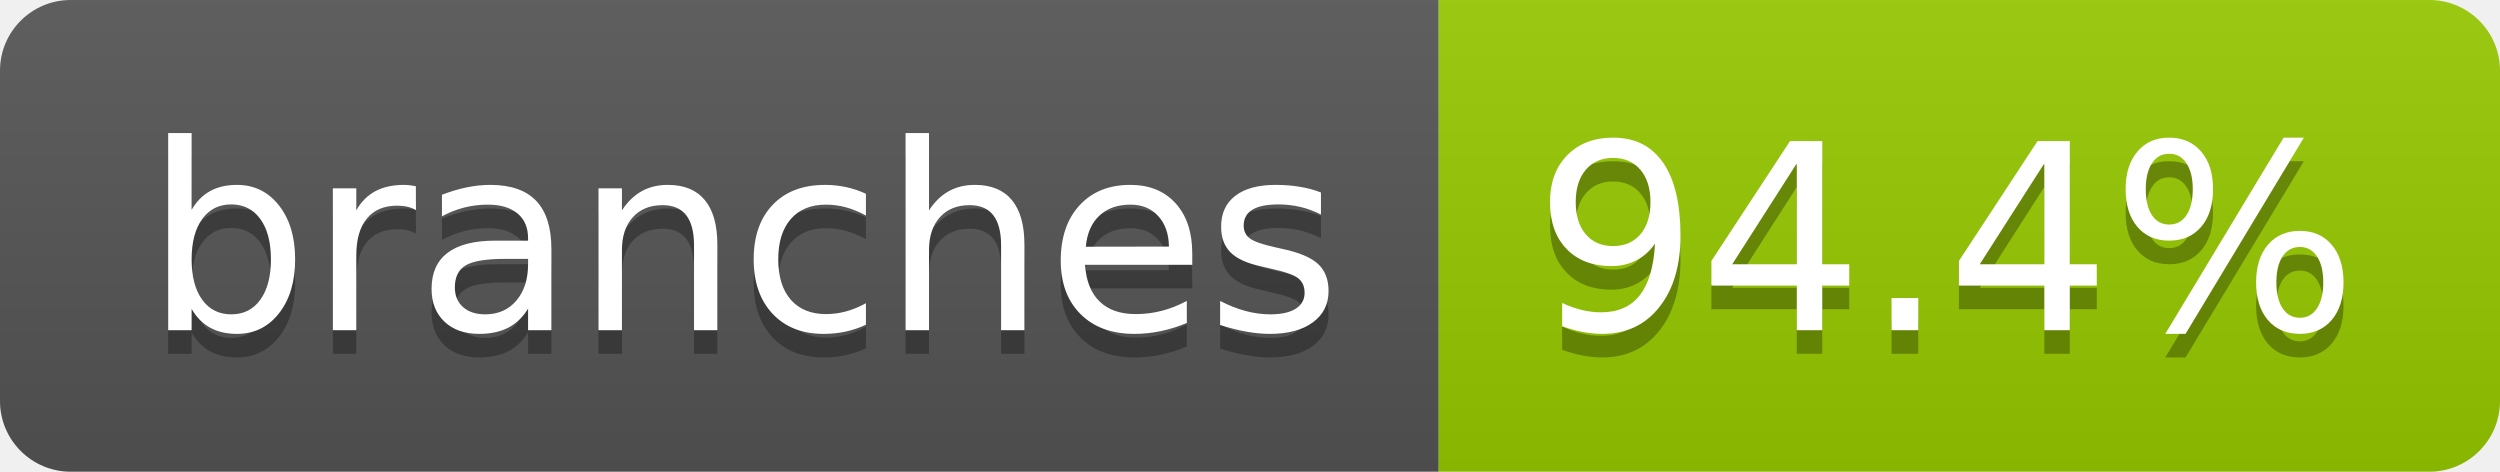
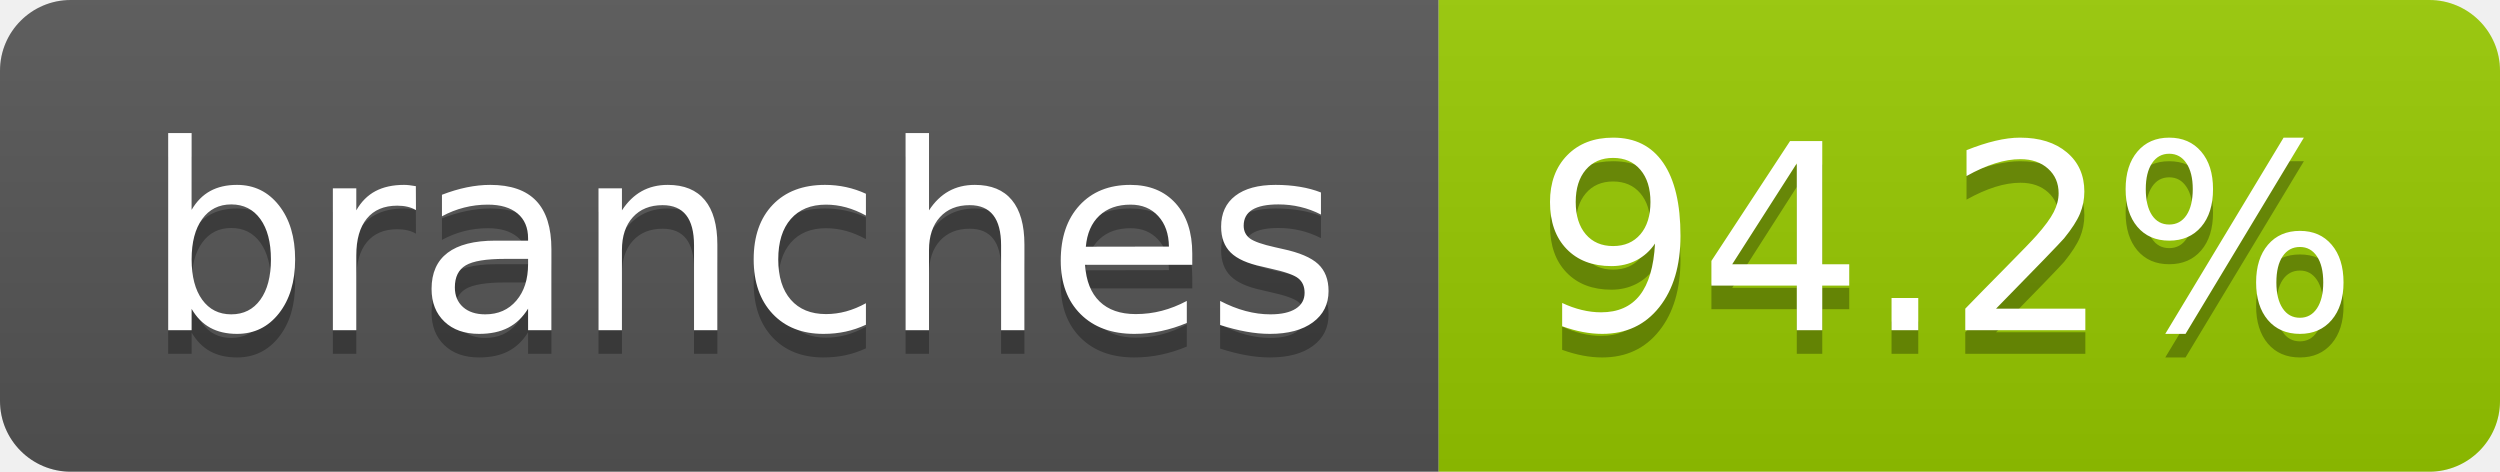
- <svg xmlns="http://www.w3.org/2000/svg" width="106" height="20" role="img" aria-label="branches: 94.4%">
+ <svg xmlns="http://www.w3.org/2000/svg" width="106" height="20" role="img" aria-label="branches: 94.2%">
  <linearGradient id="s" x2="0" y2="100%">
    <stop offset="0" stop-color="#bbb" stop-opacity=".1" />
    <stop offset="1" stop-opacity=".1" />
  </linearGradient>
  <clipPath id="r">
    <rect width="106" height="20" rx="3" fill="#fff" />
  </clipPath>
  <g clip-path="url(#r)">
    <rect width="61" height="20" fill="#555" />
    <rect x="61" width="45" height="20" fill="#97ca00" />
    <rect width="106" height="20" fill="url(#s)" />
  </g>
  <g fill="#fff" text-anchor="middle" font-family="Verdana,Geneva,DejaVu Sans,sans-serif" text-rendering="geometricPrecision" font-size="110">
    <text aria-hidden="true" x="315" y="150" fill="#010101" fill-opacity=".3" transform="scale(.1)" textLength="507">branches</text>
    <text x="315" y="140" transform="scale(.1)" fill="#fff" textLength="507">branches</text>
-     <text aria-hidden="true" x="825" y="150" fill="#010101" fill-opacity=".3" transform="scale(.1)" textLength="350">94.4%</text>
-     <text x="825" y="140" transform="scale(.1)" fill="#fff" textLength="350">94.4%</text>
+     <text aria-hidden="true" x="825" y="150" fill="#010101" fill-opacity=".3" transform="scale(.1)" textLength="350">94.2%</text>
+     <text x="825" y="140" transform="scale(.1)" fill="#fff" textLength="350">94.2%</text>
  </g>
</svg>
